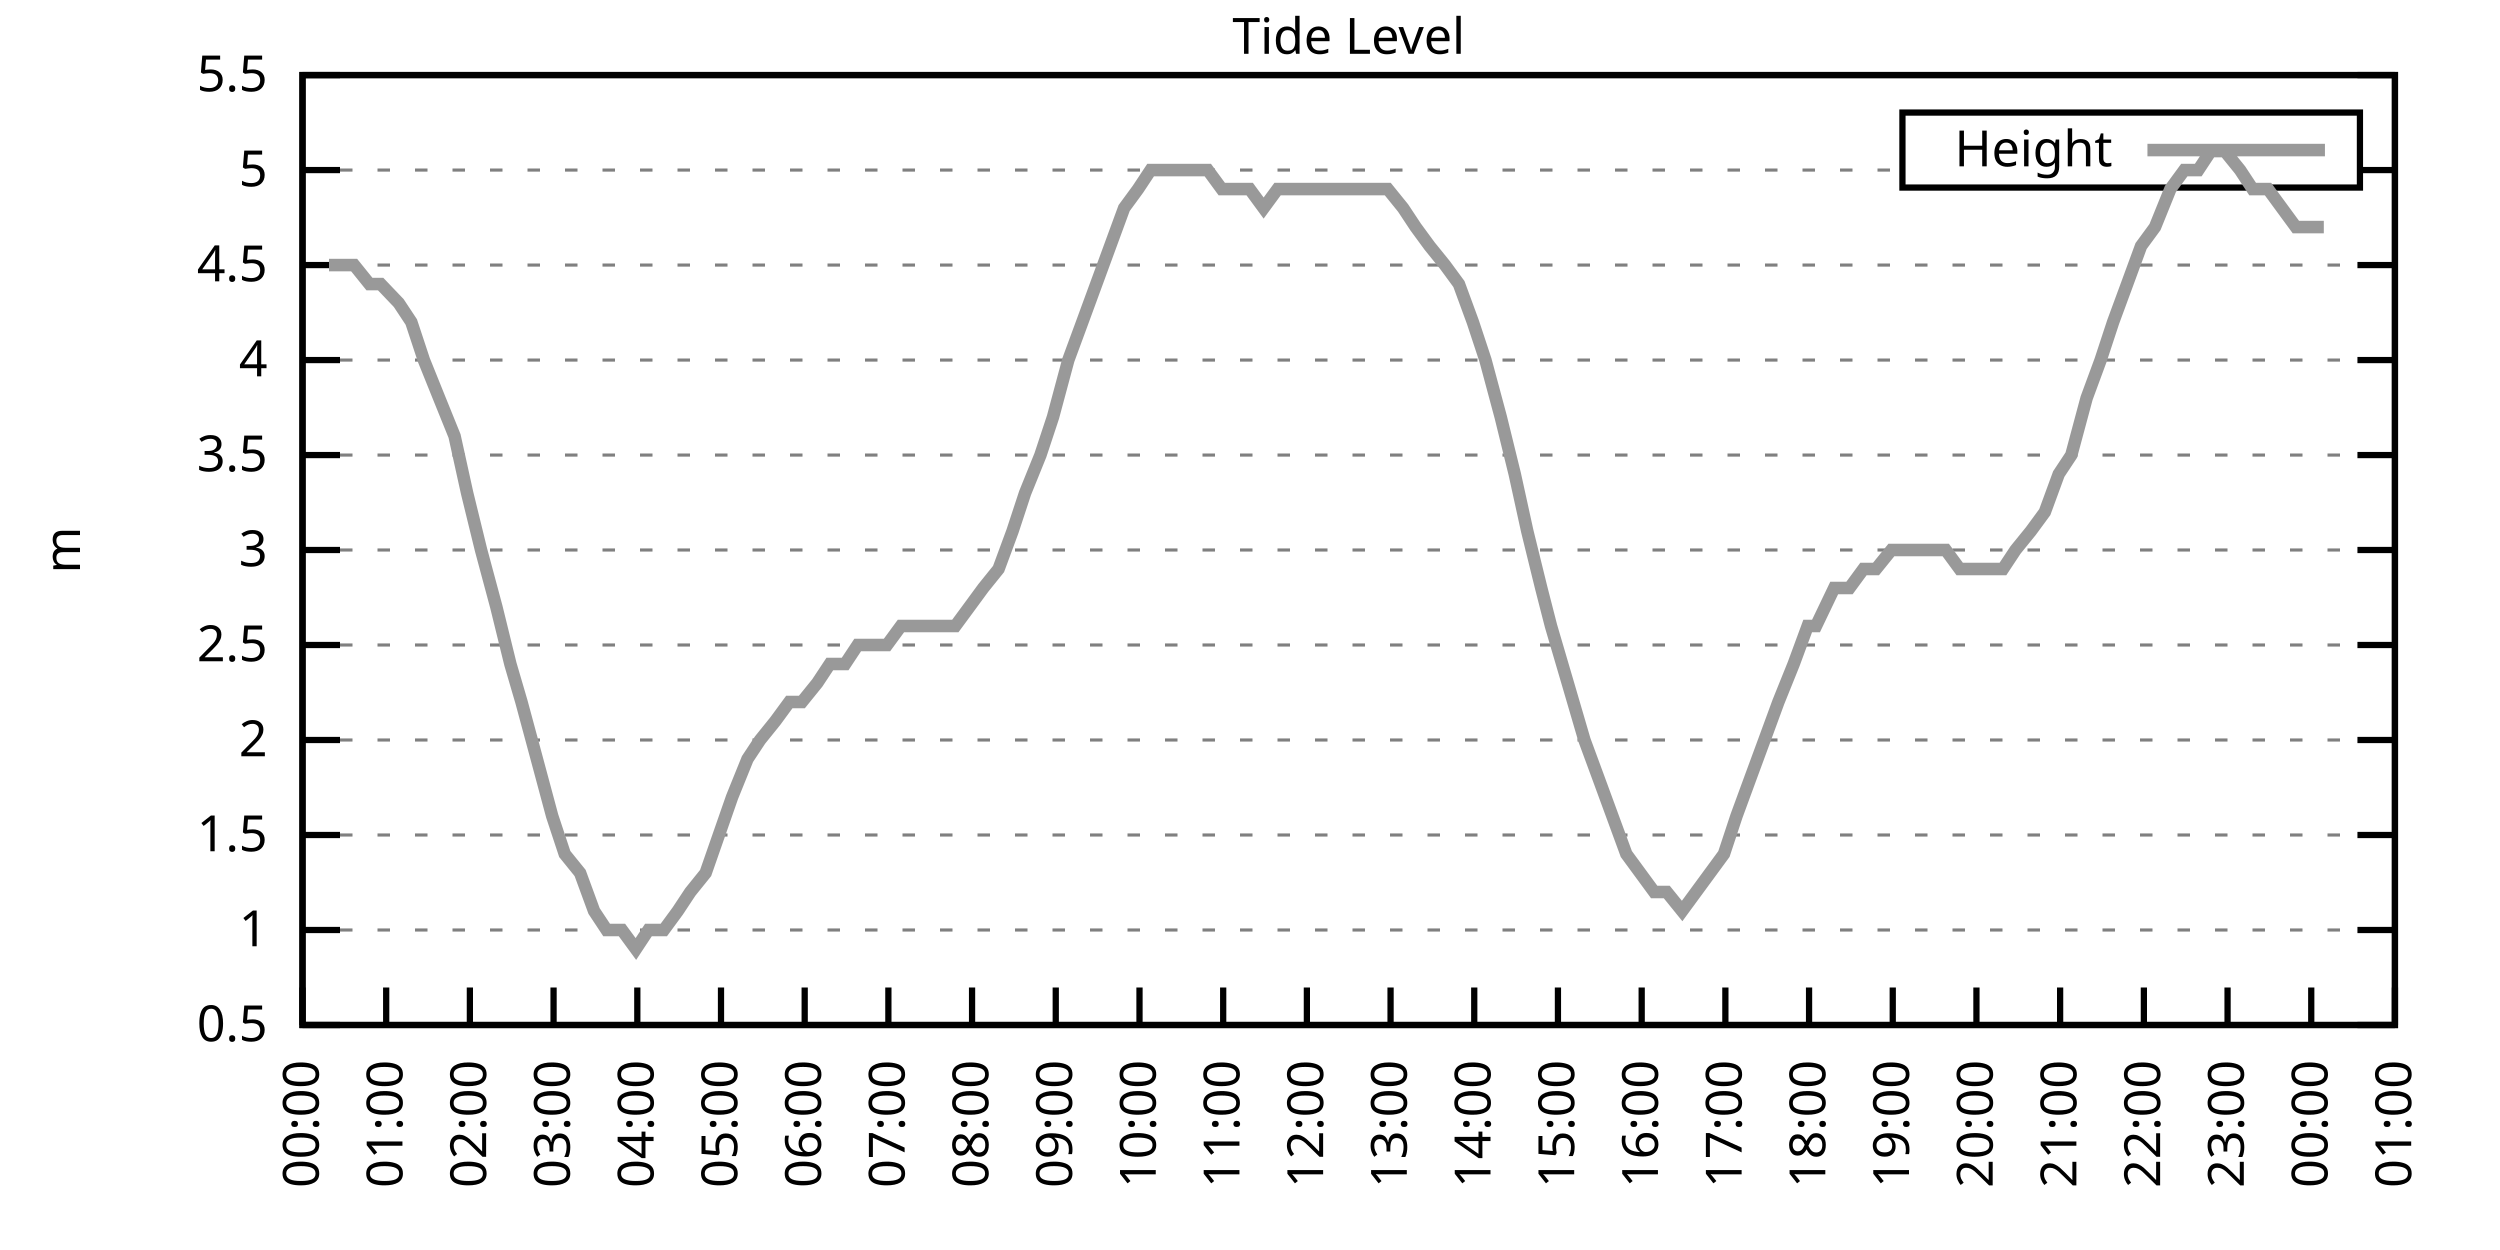
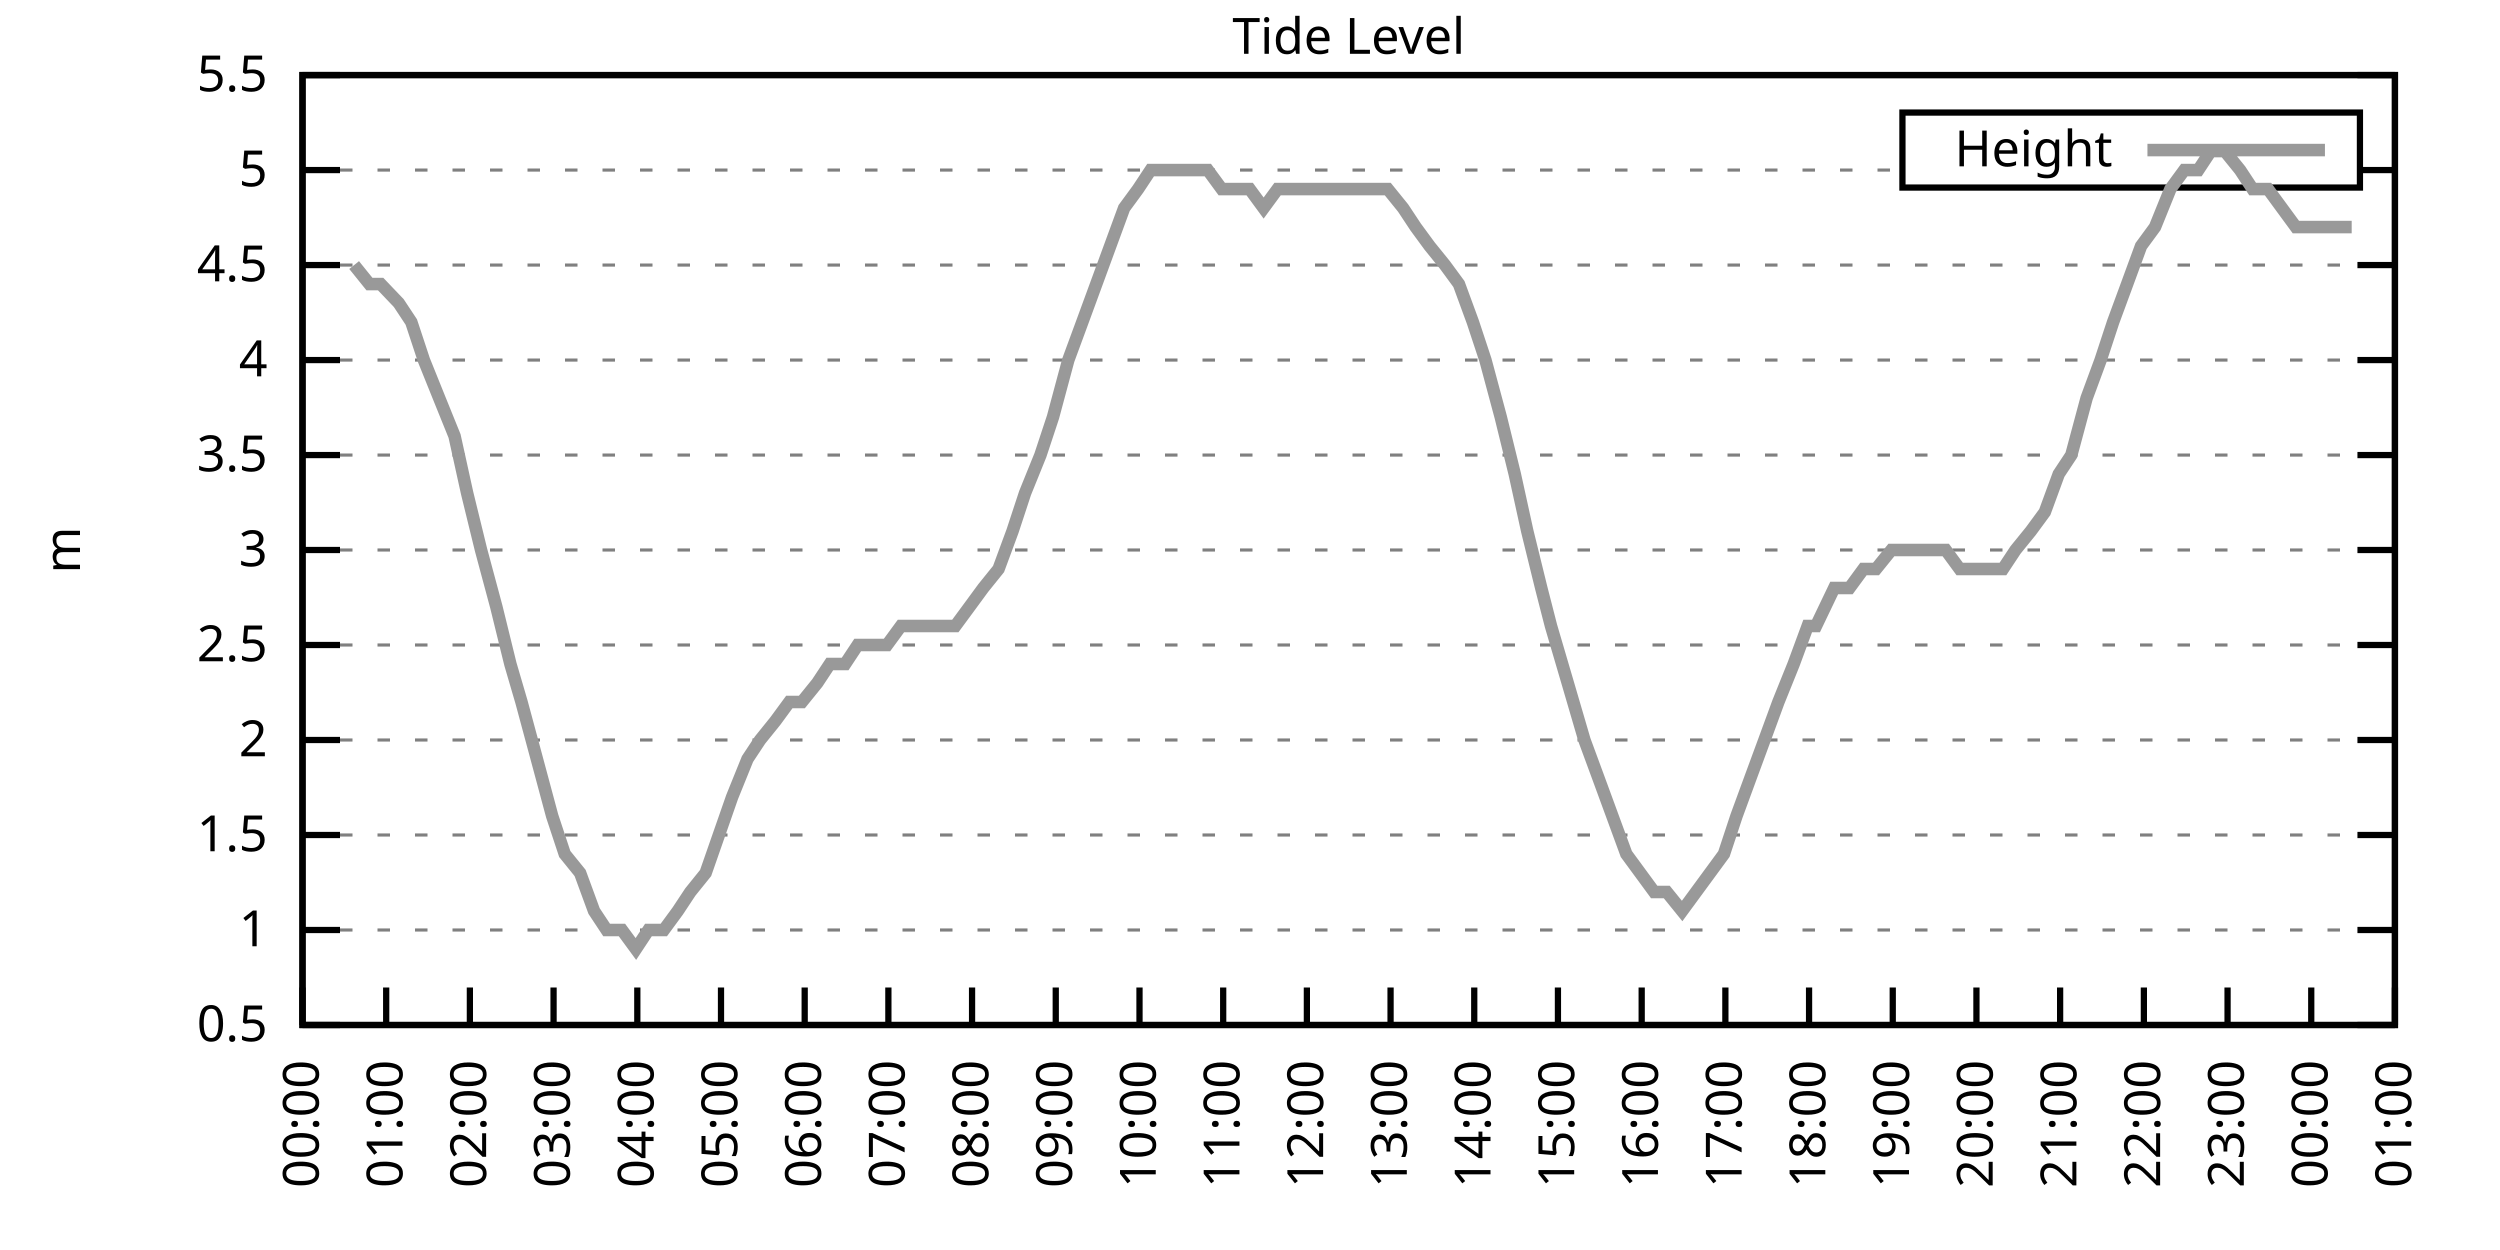
<svg xmlns="http://www.w3.org/2000/svg" xmlns:xlink="http://www.w3.org/1999/xlink" width="400" height="200" viewBox="0 0 400 200">
  <g id="gnuplot_canvas">
    <rect x="0" y="0" width="400" height="200" fill="none" />
    <defs>
      <circle id="gpDot" r="0.5" stroke-width="0.5" stroke="currentColor" />
      <path id="gpPt0" stroke-width="0.333" stroke="currentColor" d="M-1,0 h2 M0,-1 v2" />
      <path id="gpPt1" stroke-width="0.333" stroke="currentColor" d="M-1,-1 L1,1 M1,-1 L-1,1" />
      <path id="gpPt2" stroke-width="0.333" stroke="currentColor" d="M-1,0 L1,0 M0,-1 L0,1 M-1,-1 L1,1 M-1,1 L1,-1" />
      <rect id="gpPt3" stroke-width="0.333" stroke="currentColor" x="-1" y="-1" width="2" height="2" />
      <rect id="gpPt4" stroke-width="0.333" stroke="currentColor" fill="currentColor" x="-1" y="-1" width="2" height="2" />
      <circle id="gpPt5" stroke-width="0.333" stroke="currentColor" cx="0" cy="0" r="1" />
      <use xlink:href="#gpPt5" id="gpPt6" fill="currentColor" stroke="none" />
      <path id="gpPt7" stroke-width="0.333" stroke="currentColor" d="M0,-1.33 L-1.33,0.67 L1.33,0.67 z" />
      <use xlink:href="#gpPt7" id="gpPt8" fill="currentColor" stroke="none" />
      <use xlink:href="#gpPt7" id="gpPt9" stroke="currentColor" transform="rotate(180)" />
      <use xlink:href="#gpPt9" id="gpPt10" fill="currentColor" stroke="none" />
      <use xlink:href="#gpPt3" id="gpPt11" stroke="currentColor" transform="rotate(45)" />
      <use xlink:href="#gpPt11" id="gpPt12" fill="currentColor" stroke="none" />
      <path id="gpPt13" stroke-width="0.333" stroke="currentColor" d="M0,1.330 L1.265,0.411 L0.782,-1.067 L-0.782,-1.076 L-1.265,0.411 z" />
      <use xlink:href="#gpPt13" id="gpPt14" fill="currentColor" stroke="none" />
      <filter id="textbox" filterUnits="objectBoundingBox" x="0" y="0" height="1" width="1">
        <feFlood flood-color="white" flood-opacity="1" result="bgnd" />
        <feComposite in="SourceGraphic" in2="bgnd" operator="atop" />
      </filter>
      <filter id="greybox" filterUnits="objectBoundingBox" x="0" y="0" height="1" width="1">
        <feFlood flood-color="lightgrey" flood-opacity="1" result="grey" />
        <feComposite in="SourceGraphic" in2="grey" operator="atop" />
      </filter>
    </defs>
    <g fill="none" color="white" stroke="currentColor" stroke-width="1.00" stroke-linecap="butt" stroke-linejoin="miter">
</g>
    <g fill="none" color="black" stroke="currentColor" stroke-width="1.00" stroke-linecap="butt" stroke-linejoin="miter">
      <g stroke="none" shape-rendering="crispEdges">
        <polygon fill="rgb(255, 255, 255)" points="48.40,164.00 383.18,164.00 383.18,12.02 48.40,12.02 " />
      </g>
    </g>
    <g fill="none" color="black" stroke="currentColor" stroke-width="1.00" stroke-linecap="butt" stroke-linejoin="miter">
</g>
    <g fill="none" color="black" stroke="black" stroke-width="0.50" stroke-linecap="butt" stroke-linejoin="miter">
</g>
    <g fill="none" color="gray" stroke="currentColor" stroke-width="0.50" stroke-linecap="butt" stroke-linejoin="miter">
      <path stroke="gray" stroke-dasharray="2,4" class="gridline" d="M48.40,164.00 L383.19,164.00  " />
    </g>
    <g fill="none" color="gray" stroke="gray" stroke-width="1.00" stroke-linecap="butt" stroke-linejoin="miter">
</g>
    <g fill="none" color="black" stroke="currentColor" stroke-width="1.00" stroke-linecap="butt" stroke-linejoin="miter">
      <path stroke="black" d="M48.40,164.00 L54.40,164.00 M383.19,164.00 L377.19,164.00  " />
      <g transform="translate(42.80,166.60)" stroke="none" fill="black" font-family="Sans" font-size="8.00" text-anchor="end">
        <text>
          <tspan font-family="Sans"> 0.5</tspan>
        </text>
      </g>
    </g>
    <g fill="none" color="black" stroke="currentColor" stroke-width="1.00" stroke-linecap="butt" stroke-linejoin="miter">
</g>
    <g fill="none" color="black" stroke="black" stroke-width="0.50" stroke-linecap="butt" stroke-linejoin="miter">
</g>
    <g fill="none" color="gray" stroke="currentColor" stroke-width="0.50" stroke-linecap="butt" stroke-linejoin="miter">
      <path stroke="gray" stroke-dasharray="2,4" class="gridline" d="M48.40,148.80 L383.19,148.80  " />
    </g>
    <g fill="none" color="gray" stroke="gray" stroke-width="1.00" stroke-linecap="butt" stroke-linejoin="miter">
</g>
    <g fill="none" color="black" stroke="currentColor" stroke-width="1.00" stroke-linecap="butt" stroke-linejoin="miter">
      <path stroke="black" d="M48.40,148.80 L54.40,148.80 M383.19,148.80 L377.19,148.80  " />
      <g transform="translate(42.80,151.40)" stroke="none" fill="black" font-family="Sans" font-size="8.00" text-anchor="end">
        <text>
          <tspan font-family="Sans"> 1</tspan>
        </text>
      </g>
    </g>
    <g fill="none" color="black" stroke="currentColor" stroke-width="1.00" stroke-linecap="butt" stroke-linejoin="miter">
</g>
    <g fill="none" color="black" stroke="black" stroke-width="0.50" stroke-linecap="butt" stroke-linejoin="miter">
</g>
    <g fill="none" color="gray" stroke="currentColor" stroke-width="0.50" stroke-linecap="butt" stroke-linejoin="miter">
      <path stroke="gray" stroke-dasharray="2,4" class="gridline" d="M48.40,133.60 L383.19,133.60  " />
    </g>
    <g fill="none" color="gray" stroke="gray" stroke-width="1.00" stroke-linecap="butt" stroke-linejoin="miter">
</g>
    <g fill="none" color="black" stroke="currentColor" stroke-width="1.00" stroke-linecap="butt" stroke-linejoin="miter">
      <path stroke="black" d="M48.40,133.60 L54.40,133.60 M383.19,133.60 L377.19,133.60  " />
      <g transform="translate(42.80,136.20)" stroke="none" fill="black" font-family="Sans" font-size="8.00" text-anchor="end">
        <text>
          <tspan font-family="Sans"> 1.5</tspan>
        </text>
      </g>
    </g>
    <g fill="none" color="black" stroke="currentColor" stroke-width="1.00" stroke-linecap="butt" stroke-linejoin="miter">
</g>
    <g fill="none" color="black" stroke="black" stroke-width="0.50" stroke-linecap="butt" stroke-linejoin="miter">
</g>
    <g fill="none" color="gray" stroke="currentColor" stroke-width="0.50" stroke-linecap="butt" stroke-linejoin="miter">
      <path stroke="gray" stroke-dasharray="2,4" class="gridline" d="M48.40,118.40 L383.19,118.40  " />
    </g>
    <g fill="none" color="gray" stroke="gray" stroke-width="1.00" stroke-linecap="butt" stroke-linejoin="miter">
</g>
    <g fill="none" color="black" stroke="currentColor" stroke-width="1.00" stroke-linecap="butt" stroke-linejoin="miter">
      <path stroke="black" d="M48.40,118.40 L54.40,118.40 M383.19,118.40 L377.19,118.40  " />
      <g transform="translate(42.80,121.00)" stroke="none" fill="black" font-family="Sans" font-size="8.00" text-anchor="end">
        <text>
          <tspan font-family="Sans"> 2</tspan>
        </text>
      </g>
    </g>
    <g fill="none" color="black" stroke="currentColor" stroke-width="1.00" stroke-linecap="butt" stroke-linejoin="miter">
</g>
    <g fill="none" color="black" stroke="black" stroke-width="0.50" stroke-linecap="butt" stroke-linejoin="miter">
</g>
    <g fill="none" color="gray" stroke="currentColor" stroke-width="0.50" stroke-linecap="butt" stroke-linejoin="miter">
      <path stroke="gray" stroke-dasharray="2,4" class="gridline" d="M48.40,103.20 L383.19,103.20  " />
    </g>
    <g fill="none" color="gray" stroke="gray" stroke-width="1.00" stroke-linecap="butt" stroke-linejoin="miter">
</g>
    <g fill="none" color="black" stroke="currentColor" stroke-width="1.00" stroke-linecap="butt" stroke-linejoin="miter">
      <path stroke="black" d="M48.40,103.20 L54.40,103.20 M383.19,103.20 L377.19,103.20  " />
      <g transform="translate(42.80,105.80)" stroke="none" fill="black" font-family="Sans" font-size="8.00" text-anchor="end">
        <text>
          <tspan font-family="Sans"> 2.5</tspan>
        </text>
      </g>
    </g>
    <g fill="none" color="black" stroke="currentColor" stroke-width="1.00" stroke-linecap="butt" stroke-linejoin="miter">
</g>
    <g fill="none" color="black" stroke="black" stroke-width="0.50" stroke-linecap="butt" stroke-linejoin="miter">
</g>
    <g fill="none" color="gray" stroke="currentColor" stroke-width="0.50" stroke-linecap="butt" stroke-linejoin="miter">
      <path stroke="gray" stroke-dasharray="2,4" class="gridline" d="M48.40,88.00 L383.19,88.00  " />
    </g>
    <g fill="none" color="gray" stroke="gray" stroke-width="1.00" stroke-linecap="butt" stroke-linejoin="miter">
</g>
    <g fill="none" color="black" stroke="currentColor" stroke-width="1.00" stroke-linecap="butt" stroke-linejoin="miter">
      <path stroke="black" d="M48.40,88.00 L54.40,88.00 M383.19,88.00 L377.19,88.00  " />
      <g transform="translate(42.80,90.60)" stroke="none" fill="black" font-family="Sans" font-size="8.00" text-anchor="end">
        <text>
          <tspan font-family="Sans"> 3</tspan>
        </text>
      </g>
    </g>
    <g fill="none" color="black" stroke="currentColor" stroke-width="1.00" stroke-linecap="butt" stroke-linejoin="miter">
</g>
    <g fill="none" color="black" stroke="black" stroke-width="0.50" stroke-linecap="butt" stroke-linejoin="miter">
</g>
    <g fill="none" color="gray" stroke="currentColor" stroke-width="0.50" stroke-linecap="butt" stroke-linejoin="miter">
      <path stroke="gray" stroke-dasharray="2,4" class="gridline" d="M48.40,72.81 L383.19,72.81  " />
    </g>
    <g fill="none" color="gray" stroke="gray" stroke-width="1.00" stroke-linecap="butt" stroke-linejoin="miter">
</g>
    <g fill="none" color="black" stroke="currentColor" stroke-width="1.00" stroke-linecap="butt" stroke-linejoin="miter">
      <path stroke="black" d="M48.40,72.81 L54.40,72.81 M383.19,72.81 L377.19,72.81  " />
      <g transform="translate(42.80,75.41)" stroke="none" fill="black" font-family="Sans" font-size="8.00" text-anchor="end">
        <text>
          <tspan font-family="Sans"> 3.5</tspan>
        </text>
      </g>
    </g>
    <g fill="none" color="black" stroke="currentColor" stroke-width="1.00" stroke-linecap="butt" stroke-linejoin="miter">
</g>
    <g fill="none" color="black" stroke="black" stroke-width="0.50" stroke-linecap="butt" stroke-linejoin="miter">
</g>
    <g fill="none" color="gray" stroke="currentColor" stroke-width="0.50" stroke-linecap="butt" stroke-linejoin="miter">
      <path stroke="gray" stroke-dasharray="2,4" class="gridline" d="M48.40,57.61 L383.19,57.61  " />
    </g>
    <g fill="none" color="gray" stroke="gray" stroke-width="1.00" stroke-linecap="butt" stroke-linejoin="miter">
</g>
    <g fill="none" color="black" stroke="currentColor" stroke-width="1.00" stroke-linecap="butt" stroke-linejoin="miter">
      <path stroke="black" d="M48.40,57.61 L54.40,57.61 M383.19,57.61 L377.19,57.61  " />
      <g transform="translate(42.80,60.21)" stroke="none" fill="black" font-family="Sans" font-size="8.00" text-anchor="end">
        <text>
          <tspan font-family="Sans"> 4</tspan>
        </text>
      </g>
    </g>
    <g fill="none" color="black" stroke="currentColor" stroke-width="1.00" stroke-linecap="butt" stroke-linejoin="miter">
</g>
    <g fill="none" color="black" stroke="black" stroke-width="0.50" stroke-linecap="butt" stroke-linejoin="miter">
</g>
    <g fill="none" color="gray" stroke="currentColor" stroke-width="0.50" stroke-linecap="butt" stroke-linejoin="miter">
      <path stroke="gray" stroke-dasharray="2,4" class="gridline" d="M48.40,42.41 L383.19,42.41  " />
    </g>
    <g fill="none" color="gray" stroke="gray" stroke-width="1.00" stroke-linecap="butt" stroke-linejoin="miter">
</g>
    <g fill="none" color="black" stroke="currentColor" stroke-width="1.00" stroke-linecap="butt" stroke-linejoin="miter">
      <path stroke="black" d="M48.40,42.41 L54.40,42.41 M383.19,42.41 L377.19,42.41  " />
      <g transform="translate(42.80,45.01)" stroke="none" fill="black" font-family="Sans" font-size="8.00" text-anchor="end">
        <text>
          <tspan font-family="Sans"> 4.5</tspan>
        </text>
      </g>
    </g>
    <g fill="none" color="black" stroke="currentColor" stroke-width="1.00" stroke-linecap="butt" stroke-linejoin="miter">
</g>
    <g fill="none" color="black" stroke="black" stroke-width="0.50" stroke-linecap="butt" stroke-linejoin="miter">
</g>
    <g fill="none" color="gray" stroke="currentColor" stroke-width="0.50" stroke-linecap="butt" stroke-linejoin="miter">
      <path stroke="gray" stroke-dasharray="2,4" class="gridline" d="M48.40,27.21 L304.39,27.21 M377.59,27.21 L383.19,27.21  " />
    </g>
    <g fill="none" color="gray" stroke="gray" stroke-width="1.00" stroke-linecap="butt" stroke-linejoin="miter">
</g>
    <g fill="none" color="black" stroke="currentColor" stroke-width="1.00" stroke-linecap="butt" stroke-linejoin="miter">
      <path stroke="black" d="M48.40,27.21 L54.40,27.21 M383.19,27.21 L377.19,27.21  " />
      <g transform="translate(42.80,29.81)" stroke="none" fill="black" font-family="Sans" font-size="8.00" text-anchor="end">
        <text>
          <tspan font-family="Sans"> 5</tspan>
        </text>
      </g>
    </g>
    <g fill="none" color="black" stroke="currentColor" stroke-width="1.00" stroke-linecap="butt" stroke-linejoin="miter">
</g>
    <g fill="none" color="black" stroke="black" stroke-width="0.50" stroke-linecap="butt" stroke-linejoin="miter">
</g>
    <g fill="none" color="gray" stroke="currentColor" stroke-width="0.50" stroke-linecap="butt" stroke-linejoin="miter">
      <path stroke="gray" stroke-dasharray="2,4" class="gridline" d="M48.40,12.01 L383.19,12.01  " />
    </g>
    <g fill="none" color="gray" stroke="gray" stroke-width="1.00" stroke-linecap="butt" stroke-linejoin="miter">
</g>
    <g fill="none" color="black" stroke="currentColor" stroke-width="1.00" stroke-linecap="butt" stroke-linejoin="miter">
      <path stroke="black" d="M48.40,12.01 L54.40,12.01 M383.19,12.01 L377.19,12.01  " />
      <g transform="translate(42.80,14.61)" stroke="none" fill="black" font-family="Sans" font-size="8.00" text-anchor="end">
        <text>
          <tspan font-family="Sans"> 5.5</tspan>
        </text>
      </g>
    </g>
    <g fill="none" color="black" stroke="currentColor" stroke-width="1.00" stroke-linecap="butt" stroke-linejoin="miter">
      <path stroke="black" d="M48.40,164.00 L48.40,158.00  " />
      <g transform="translate(51.00,169.60) rotate(270.00)" stroke="none" fill="black" font-family="Sans" font-size="8.00" text-anchor="end">
        <text>
          <tspan font-family="Sans">00:00</tspan>
        </text>
      </g>
    </g>
    <g fill="none" color="black" stroke="currentColor" stroke-width="1.00" stroke-linecap="butt" stroke-linejoin="miter">
      <path stroke="black" d="M61.79,164.00 L61.79,158.00  " />
      <g transform="translate(64.39,169.60) rotate(270.00)" stroke="none" fill="black" font-family="Sans" font-size="8.00" text-anchor="end">
        <text>
          <tspan font-family="Sans">01:00</tspan>
        </text>
      </g>
    </g>
    <g fill="none" color="black" stroke="currentColor" stroke-width="1.00" stroke-linecap="butt" stroke-linejoin="miter">
      <path stroke="black" d="M75.18,164.00 L75.18,158.00  " />
      <g transform="translate(77.78,169.60) rotate(270.00)" stroke="none" fill="black" font-family="Sans" font-size="8.00" text-anchor="end">
        <text>
          <tspan font-family="Sans">02:00</tspan>
        </text>
      </g>
    </g>
    <g fill="none" color="black" stroke="currentColor" stroke-width="1.00" stroke-linecap="butt" stroke-linejoin="miter">
      <path stroke="black" d="M88.57,164.00 L88.57,158.00  " />
      <g transform="translate(91.17,169.60) rotate(270.00)" stroke="none" fill="black" font-family="Sans" font-size="8.00" text-anchor="end">
        <text>
          <tspan font-family="Sans">03:00</tspan>
        </text>
      </g>
    </g>
    <g fill="none" color="black" stroke="currentColor" stroke-width="1.00" stroke-linecap="butt" stroke-linejoin="miter">
      <path stroke="black" d="M101.97,164.00 L101.97,158.00  " />
      <g transform="translate(104.57,169.60) rotate(270.00)" stroke="none" fill="black" font-family="Sans" font-size="8.00" text-anchor="end">
        <text>
          <tspan font-family="Sans">04:00</tspan>
        </text>
      </g>
    </g>
    <g fill="none" color="black" stroke="currentColor" stroke-width="1.00" stroke-linecap="butt" stroke-linejoin="miter">
      <path stroke="black" d="M115.36,164.00 L115.36,158.00  " />
      <g transform="translate(117.96,169.60) rotate(270.00)" stroke="none" fill="black" font-family="Sans" font-size="8.00" text-anchor="end">
        <text>
          <tspan font-family="Sans">05:00</tspan>
        </text>
      </g>
    </g>
    <g fill="none" color="black" stroke="currentColor" stroke-width="1.00" stroke-linecap="butt" stroke-linejoin="miter">
      <path stroke="black" d="M128.75,164.00 L128.75,158.00  " />
      <g transform="translate(131.35,169.60) rotate(270.00)" stroke="none" fill="black" font-family="Sans" font-size="8.00" text-anchor="end">
        <text>
          <tspan font-family="Sans">06:00</tspan>
        </text>
      </g>
    </g>
    <g fill="none" color="black" stroke="currentColor" stroke-width="1.00" stroke-linecap="butt" stroke-linejoin="miter">
      <path stroke="black" d="M142.14,164.00 L142.14,158.00  " />
      <g transform="translate(144.74,169.60) rotate(270.00)" stroke="none" fill="black" font-family="Sans" font-size="8.00" text-anchor="end">
        <text>
          <tspan font-family="Sans">07:00</tspan>
        </text>
      </g>
    </g>
    <g fill="none" color="black" stroke="currentColor" stroke-width="1.00" stroke-linecap="butt" stroke-linejoin="miter">
      <path stroke="black" d="M155.53,164.00 L155.53,158.00  " />
      <g transform="translate(158.13,169.60) rotate(270.00)" stroke="none" fill="black" font-family="Sans" font-size="8.00" text-anchor="end">
        <text>
          <tspan font-family="Sans">08:00</tspan>
        </text>
      </g>
    </g>
    <g fill="none" color="black" stroke="currentColor" stroke-width="1.00" stroke-linecap="butt" stroke-linejoin="miter">
      <path stroke="black" d="M168.92,164.00 L168.92,158.00  " />
      <g transform="translate(171.52,169.60) rotate(270.00)" stroke="none" fill="black" font-family="Sans" font-size="8.00" text-anchor="end">
        <text>
          <tspan font-family="Sans">09:00</tspan>
        </text>
      </g>
    </g>
    <g fill="none" color="black" stroke="currentColor" stroke-width="1.00" stroke-linecap="butt" stroke-linejoin="miter">
      <path stroke="black" d="M182.32,164.00 L182.32,158.00  " />
      <g transform="translate(184.92,169.60) rotate(270.00)" stroke="none" fill="black" font-family="Sans" font-size="8.00" text-anchor="end">
        <text>
          <tspan font-family="Sans">10:00</tspan>
        </text>
      </g>
    </g>
    <g fill="none" color="black" stroke="currentColor" stroke-width="1.00" stroke-linecap="butt" stroke-linejoin="miter">
      <path stroke="black" d="M195.71,164.00 L195.71,158.00  " />
      <g transform="translate(198.31,169.60) rotate(270.00)" stroke="none" fill="black" font-family="Sans" font-size="8.00" text-anchor="end">
        <text>
          <tspan font-family="Sans">11:00</tspan>
        </text>
      </g>
    </g>
    <g fill="none" color="black" stroke="currentColor" stroke-width="1.00" stroke-linecap="butt" stroke-linejoin="miter">
      <path stroke="black" d="M209.10,164.00 L209.10,158.00  " />
      <g transform="translate(211.70,169.60) rotate(270.00)" stroke="none" fill="black" font-family="Sans" font-size="8.00" text-anchor="end">
        <text>
          <tspan font-family="Sans">12:00</tspan>
        </text>
      </g>
    </g>
    <g fill="none" color="black" stroke="currentColor" stroke-width="1.00" stroke-linecap="butt" stroke-linejoin="miter">
      <path stroke="black" d="M222.49,164.00 L222.49,158.00  " />
      <g transform="translate(225.09,169.60) rotate(270.00)" stroke="none" fill="black" font-family="Sans" font-size="8.00" text-anchor="end">
        <text>
          <tspan font-family="Sans">13:00</tspan>
        </text>
      </g>
    </g>
    <g fill="none" color="black" stroke="currentColor" stroke-width="1.00" stroke-linecap="butt" stroke-linejoin="miter">
      <path stroke="black" d="M235.88,164.00 L235.88,158.00  " />
      <g transform="translate(238.48,169.60) rotate(270.00)" stroke="none" fill="black" font-family="Sans" font-size="8.00" text-anchor="end">
        <text>
          <tspan font-family="Sans">14:00</tspan>
        </text>
      </g>
    </g>
    <g fill="none" color="black" stroke="currentColor" stroke-width="1.00" stroke-linecap="butt" stroke-linejoin="miter">
      <path stroke="black" d="M249.27,164.00 L249.27,158.00  " />
      <g transform="translate(251.87,169.60) rotate(270.00)" stroke="none" fill="black" font-family="Sans" font-size="8.00" text-anchor="end">
        <text>
          <tspan font-family="Sans">15:00</tspan>
        </text>
      </g>
    </g>
    <g fill="none" color="black" stroke="currentColor" stroke-width="1.00" stroke-linecap="butt" stroke-linejoin="miter">
      <path stroke="black" d="M262.67,164.00 L262.67,158.00  " />
      <g transform="translate(265.27,169.60) rotate(270.00)" stroke="none" fill="black" font-family="Sans" font-size="8.00" text-anchor="end">
        <text>
          <tspan font-family="Sans">16:00</tspan>
        </text>
      </g>
    </g>
    <g fill="none" color="black" stroke="currentColor" stroke-width="1.00" stroke-linecap="butt" stroke-linejoin="miter">
      <path stroke="black" d="M276.06,164.00 L276.06,158.00  " />
      <g transform="translate(278.66,169.60) rotate(270.00)" stroke="none" fill="black" font-family="Sans" font-size="8.00" text-anchor="end">
        <text>
          <tspan font-family="Sans">17:00</tspan>
        </text>
      </g>
    </g>
    <g fill="none" color="black" stroke="currentColor" stroke-width="1.00" stroke-linecap="butt" stroke-linejoin="miter">
      <path stroke="black" d="M289.45,164.00 L289.45,158.00  " />
      <g transform="translate(292.05,169.60) rotate(270.00)" stroke="none" fill="black" font-family="Sans" font-size="8.00" text-anchor="end">
        <text>
          <tspan font-family="Sans">18:00</tspan>
        </text>
      </g>
    </g>
    <g fill="none" color="black" stroke="currentColor" stroke-width="1.00" stroke-linecap="butt" stroke-linejoin="miter">
      <path stroke="black" d="M302.84,164.00 L302.84,158.00  " />
      <g transform="translate(305.44,169.60) rotate(270.00)" stroke="none" fill="black" font-family="Sans" font-size="8.00" text-anchor="end">
        <text>
          <tspan font-family="Sans">19:00</tspan>
        </text>
      </g>
    </g>
    <g fill="none" color="black" stroke="currentColor" stroke-width="1.00" stroke-linecap="butt" stroke-linejoin="miter">
      <path stroke="black" d="M316.23,164.00 L316.23,158.00  " />
      <g transform="translate(318.83,169.60) rotate(270.00)" stroke="none" fill="black" font-family="Sans" font-size="8.00" text-anchor="end">
        <text>
          <tspan font-family="Sans">20:00</tspan>
        </text>
      </g>
    </g>
    <g fill="none" color="black" stroke="currentColor" stroke-width="1.00" stroke-linecap="butt" stroke-linejoin="miter">
      <path stroke="black" d="M329.62,164.00 L329.62,158.00  " />
      <g transform="translate(332.22,169.60) rotate(270.00)" stroke="none" fill="black" font-family="Sans" font-size="8.00" text-anchor="end">
        <text>
          <tspan font-family="Sans">21:00</tspan>
        </text>
      </g>
    </g>
    <g fill="none" color="black" stroke="currentColor" stroke-width="1.00" stroke-linecap="butt" stroke-linejoin="miter">
      <path stroke="black" d="M343.02,164.00 L343.02,158.00  " />
      <g transform="translate(345.62,169.60) rotate(270.00)" stroke="none" fill="black" font-family="Sans" font-size="8.00" text-anchor="end">
        <text>
          <tspan font-family="Sans">22:00</tspan>
        </text>
      </g>
    </g>
    <g fill="none" color="black" stroke="currentColor" stroke-width="1.00" stroke-linecap="butt" stroke-linejoin="miter">
      <path stroke="black" d="M356.41,164.00 L356.41,158.00  " />
      <g transform="translate(359.01,169.60) rotate(270.00)" stroke="none" fill="black" font-family="Sans" font-size="8.00" text-anchor="end">
        <text>
          <tspan font-family="Sans">23:00</tspan>
        </text>
      </g>
    </g>
    <g fill="none" color="black" stroke="currentColor" stroke-width="1.00" stroke-linecap="butt" stroke-linejoin="miter">
      <path stroke="black" d="M369.80,164.00 L369.80,158.00  " />
      <g transform="translate(372.40,169.60) rotate(270.00)" stroke="none" fill="black" font-family="Sans" font-size="8.00" text-anchor="end">
        <text>
          <tspan font-family="Sans">00:00</tspan>
        </text>
      </g>
    </g>
    <g fill="none" color="black" stroke="currentColor" stroke-width="1.00" stroke-linecap="butt" stroke-linejoin="miter">
      <path stroke="black" d="M383.19,164.00 L383.19,158.00  " />
      <g transform="translate(385.79,169.60) rotate(270.00)" stroke="none" fill="black" font-family="Sans" font-size="8.00" text-anchor="end">
        <text>
          <tspan font-family="Sans">01:00</tspan>
        </text>
      </g>
    </g>
    <g fill="none" color="black" stroke="currentColor" stroke-width="1.00" stroke-linecap="butt" stroke-linejoin="miter">
</g>
    <g fill="none" color="black" stroke="currentColor" stroke-width="1.00" stroke-linecap="butt" stroke-linejoin="miter">
      <path stroke="black" d="M48.40,12.01 L48.40,164.00 L383.19,164.00 L383.19,12.01 L48.40,12.01 Z  " />
    </g>
    <g fill="none" color="black" stroke="currentColor" stroke-width="1.00" stroke-linecap="butt" stroke-linejoin="miter">
</g>
    <g fill="none" color="black" stroke="currentColor" stroke-width="1.00" stroke-linecap="butt" stroke-linejoin="miter">
      <path stroke="black" d="M304.39,30.01 L304.39,18.01 L377.59,18.01 L377.59,30.01 L304.39,30.01 Z  " />
    </g>
    <g id="Tide_level_plot_1">
      <g fill="none" color="white" stroke="black" stroke-width="2.00" stroke-linecap="butt" stroke-linejoin="miter">
</g>
      <g fill="none" color="black" stroke="currentColor" stroke-width="2.00" stroke-linecap="butt" stroke-linejoin="miter">
        <g transform="translate(337.99,26.61)" stroke="none" fill="black" font-family="Sans" font-size="8.00" text-anchor="end">
          <text>
            <tspan font-family="Sans">Height</tspan>
          </text>
        </g>
      </g>
      <g fill="none" color="black" stroke="currentColor" stroke-width="2.00" stroke-linecap="butt" stroke-linejoin="miter">
-         <path stroke="rgb(153, 153, 153)" d="M343.59,24.01 L371.99,24.01 M52.64,42.41 L54.87,42.41 L56.66,42.41 L59.11,45.45 L60.90,45.45 L63.80,48.49   L65.81,51.53 L67.82,57.61 L70.27,63.69 L72.73,69.77 L74.74,78.89 L76.97,88.00 L79.42,97.12 L81.66,106.24   L83.44,112.32 L85.90,121.44 L88.35,130.56 L90.36,136.64 L92.82,139.68 L95.05,145.76 L97.06,148.80 L99.51,148.80   L101.74,151.84 L103.75,148.80 L106.21,148.80 L108.44,145.76 L110.45,142.72 L112.90,139.68 L117.14,127.52 L119.60,121.44   L121.61,118.40 L124.06,115.36 L126.29,112.32 L128.30,112.32 L130.76,109.28 L132.77,106.24 L135.22,106.24 L137.23,103.20   L139.46,103.20 L141.92,103.20 L144.15,100.16 L146.38,100.16 L148.61,100.16 L150.85,100.16 L152.85,100.16 L155.09,97.12   L157.32,94.08 L159.77,91.04 L162.01,84.97 L164.01,78.89 L166.47,72.81 L168.48,66.73 L170.93,57.61 L173.17,51.53   L177.63,39.37 L179.86,33.29 L182.09,30.25 L184.10,27.21 L186.33,27.21 L188.79,27.21 L190.80,27.21 L193.25,27.21   L195.48,30.25 L197.49,30.25 L199.95,30.25 L202.18,33.29 L204.41,30.25 L206.42,30.25 L208.65,30.25 L211.11,30.25   L213.34,30.25 L215.57,30.25 L217.80,30.25 L220.04,30.25 L222.04,30.25 L224.50,33.29 L226.51,36.33 L228.74,39.37   L231.20,42.41 L233.43,45.45 L235.66,51.53 L237.67,57.61 L240.12,66.73 L242.36,75.85 L244.36,84.97 L246.60,94.08   L248.16,100.16 L250.84,109.28 L253.51,118.40 L255.75,124.48 L257.98,130.56 L260.21,136.64 L264.67,142.72 L266.68,142.72   L269.14,145.76 L271.37,142.72 L273.60,139.68 L275.83,136.64 L277.84,130.56 L280.07,124.48 L282.31,118.40 L284.54,112.32   L286.99,106.24 L289.23,100.16 L290.56,100.16 L293.47,94.08 L295.92,94.08 L298.15,91.04 L300.16,91.04 L302.62,88.00   L304.85,88.00 L306.86,88.00 L309.31,88.00 L311.32,88.00 L313.55,91.04 L315.79,91.04 L318.24,91.04 L320.47,91.04   L322.48,88.00 L324.94,84.97 L327.17,81.93 L329.40,75.85 L331.41,72.81 L333.86,63.69 L336.10,57.61 L338.10,51.53   L340.34,45.45 L342.57,39.37 L344.80,36.33 L347.26,30.25 L349.49,27.21 L351.72,27.21 L353.73,24.17 L355.96,24.17   L358.42,27.21 L360.42,30.25 L362.88,30.25 L365.11,33.29 L367.34,36.33 L369.58,36.33 L371.81,36.33  " />
+         <path stroke="rgb(153, 153, 153)" d="M343.59,24.01 L371.99,24.01 M56.66,42.41 L59.11,45.45 L60.90,45.45 L63.80,48.49 L65.81,51.53 L67.82,57.61   L70.27,63.69 L72.73,69.77 L74.74,78.89 L76.97,88.00 L79.42,97.12 L81.66,106.24 L83.44,112.32 L85.90,121.44   L88.35,130.56 L90.36,136.64 L92.82,139.68 L95.05,145.76 L97.06,148.80 L99.51,148.80 L101.74,151.84 L103.75,148.80   L106.21,148.80 L108.44,145.76 L110.45,142.72 L112.90,139.68 L117.14,127.52 L119.60,121.44 L121.61,118.40 L124.06,115.36   L126.29,112.32 L128.30,112.32 L130.76,109.28 L132.77,106.24 L135.22,106.24 L137.23,103.20 L139.46,103.20 L141.92,103.20   L144.15,100.16 L146.38,100.16 L148.61,100.16 L150.85,100.16 L152.85,100.16 L155.09,97.12 L157.32,94.08 L159.77,91.04   L162.01,84.97 L164.01,78.89 L166.47,72.81 L168.48,66.73 L170.93,57.61 L173.17,51.53 L177.63,39.37 L179.86,33.29   L182.09,30.25 L184.10,27.21 L186.33,27.21 L188.79,27.21 L190.80,27.21 L193.25,27.21 L195.48,30.25 L197.49,30.25   L199.95,30.25 L202.18,33.29 L204.41,30.25 L206.42,30.25 L208.65,30.25 L211.11,30.25 L213.34,30.25 L215.57,30.25   L217.80,30.25 L220.04,30.25 L222.04,30.25 L224.50,33.29 L226.51,36.33 L228.74,39.37 L231.20,42.41 L233.43,45.45   L235.66,51.53 L237.67,57.61 L240.12,66.73 L242.36,75.85 L244.36,84.97 L246.60,94.08 L248.16,100.16 L250.84,109.28   L253.51,118.40 L255.75,124.48 L257.98,130.56 L260.21,136.64 L264.67,142.72 L266.68,142.72 L269.14,145.76 L271.37,142.72   L273.60,139.68 L275.83,136.64 L277.84,130.56 L280.07,124.48 L282.31,118.40 L284.54,112.32 L286.99,106.24 L289.23,100.16   L290.56,100.16 L293.47,94.08 L295.92,94.08 L298.15,91.04 L300.16,91.04 L302.62,88.00 L304.85,88.00 L306.86,88.00   L309.31,88.00 L311.32,88.00 L313.55,91.04 L315.79,91.04 L318.24,91.04 L320.47,91.04 L322.48,88.00 L324.94,84.97   L327.17,81.93 L329.40,75.85 L331.41,72.81 L333.86,63.69 L336.10,57.61 L338.10,51.53 L340.34,45.45 L342.57,39.37   L344.80,36.33 L347.26,30.25 L349.49,27.21 L351.72,27.21 L353.73,24.17 L355.96,24.17 L358.42,27.21 L360.42,30.25   L362.88,30.25 L365.11,33.29 L367.34,36.33 L369.58,36.33 L371.81,36.33 L374.04,36.33 L376.27,36.33  " />
      </g>
    </g>
    <g fill="none" color="black" stroke="currentColor" stroke-width="2.00" stroke-linecap="butt" stroke-linejoin="miter">
</g>
    <g fill="none" color="black" stroke="black" stroke-width="1.00" stroke-linecap="butt" stroke-linejoin="miter">
</g>
    <g fill="none" color="black" stroke="currentColor" stroke-width="1.00" stroke-linecap="butt" stroke-linejoin="miter">
      <path stroke="black" d="M48.40,12.01 L48.40,164.00 L383.19,164.00 L383.19,12.01 L48.40,12.01 Z  " />
      <g transform="translate(12.80,88.01) rotate(270.00)" stroke="none" fill="black" font-family="Sans" font-size="8.00" text-anchor="middle">
        <text>
          <tspan font-family="Sans">m</tspan>
        </text>
      </g>
    </g>
    <g fill="none" color="black" stroke="currentColor" stroke-width="1.00" stroke-linecap="butt" stroke-linejoin="miter">
</g>
    <g fill="none" color="black" stroke="currentColor" stroke-width="1.00" stroke-linecap="butt" stroke-linejoin="miter">
      <g transform="translate(215.79,8.61)" stroke="none" fill="black" font-family="Sans" font-size="8.00" text-anchor="middle">
        <text>
          <tspan font-family="Sans">Tide Level</tspan>
        </text>
      </g>
    </g>
    <g fill="none" color="black" stroke="currentColor" stroke-width="1.00" stroke-linecap="butt" stroke-linejoin="miter">
</g>
  </g>
</svg>
